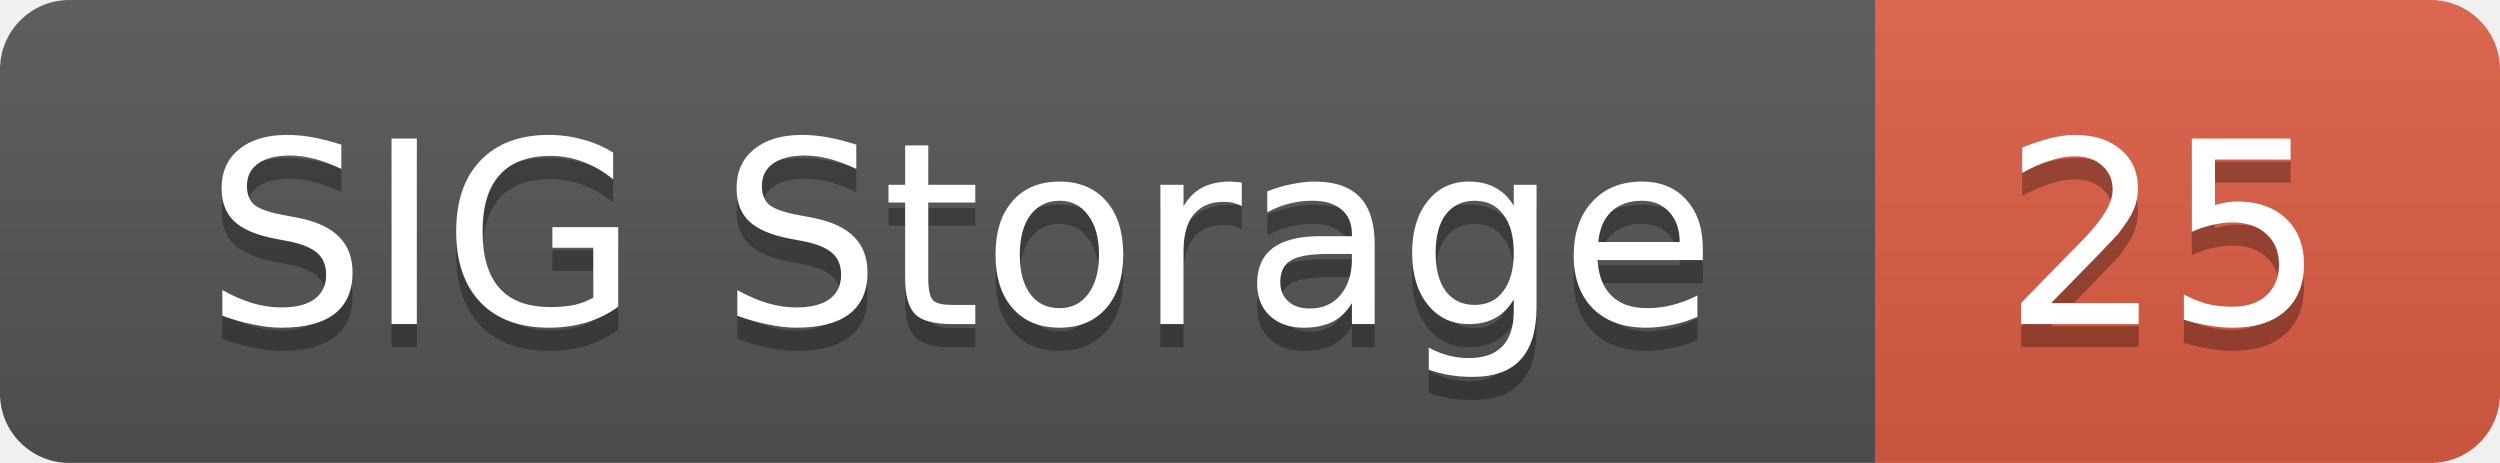
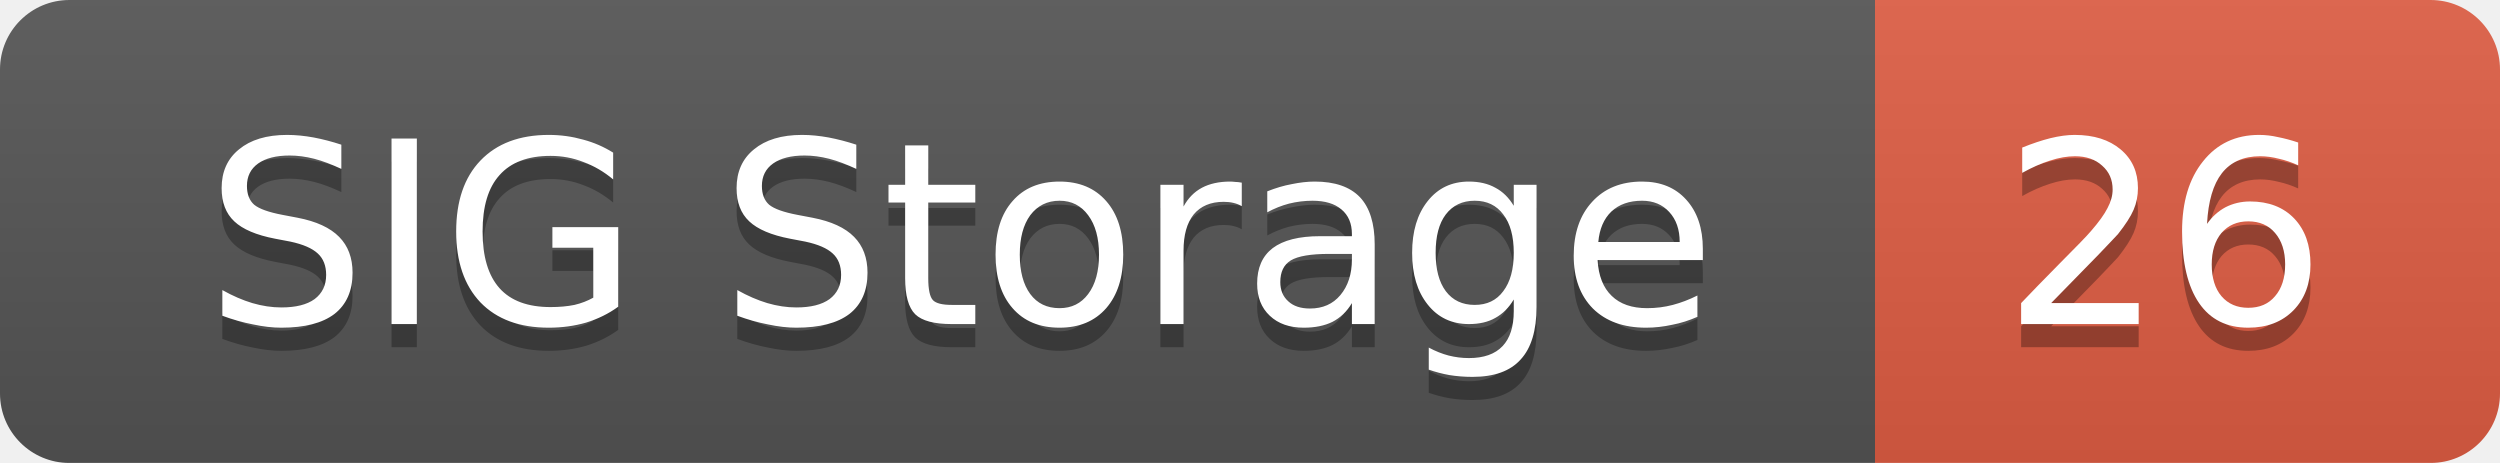
<svg xmlns="http://www.w3.org/2000/svg" width="108" height="20">
  <linearGradient id="smooth" x2="0" y2="100%">
    <stop offset="0" stop-color="#bbb" stop-opacity=".1" />
    <stop offset="1" stop-opacity=".1" />
  </linearGradient>
  <mask id="round">
    <rect width="108" height="20" rx="3" fill="#fff" />
  </mask>
  <g mask="url(#round)">
    <rect width="81" height="20" fill="#555" />
    <rect x="81" width="27" height="20" fill="#e05d44" />
    <rect width="108" height="20" fill="url(#smooth)" />
  </g>
  <g fill="#fff" text-anchor="middle" font-family="DejaVu Sans,Verdana,Geneva,sans-serif" font-size="11">
    <text x="41.5" y="15" fill="#010101" fill-opacity=".3">SIG Storage</text>
    <text x="41.5" y="14">SIG Storage</text>
-     <text x="93.5" y="15" fill="#010101" fill-opacity=".3">25</text>
-     <text x="93.5" y="14">25</text>
+     <text x="93.5" y="15" fill="#010101" fill-opacity=".3">26</text>
+     <text x="93.5" y="14">26</text>
  </g>
</svg>
